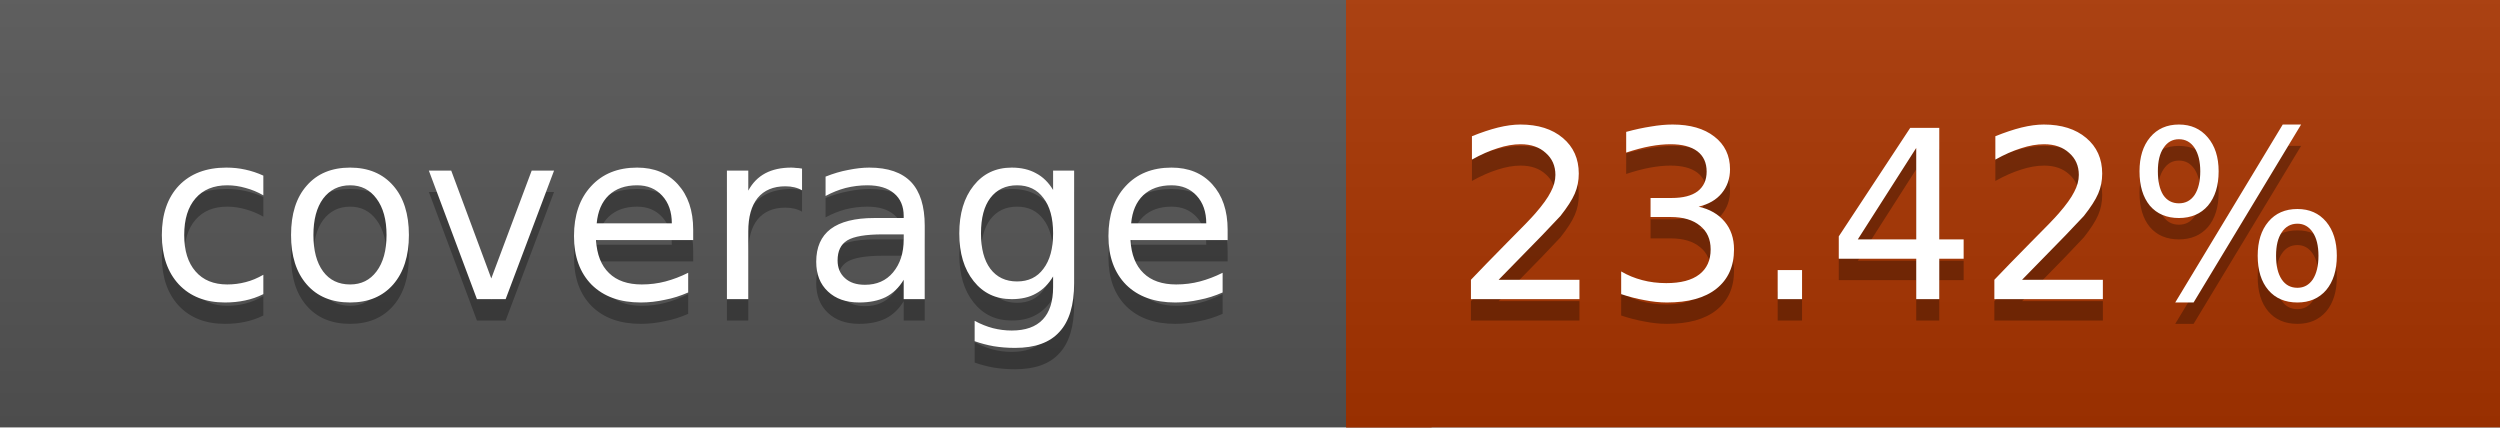
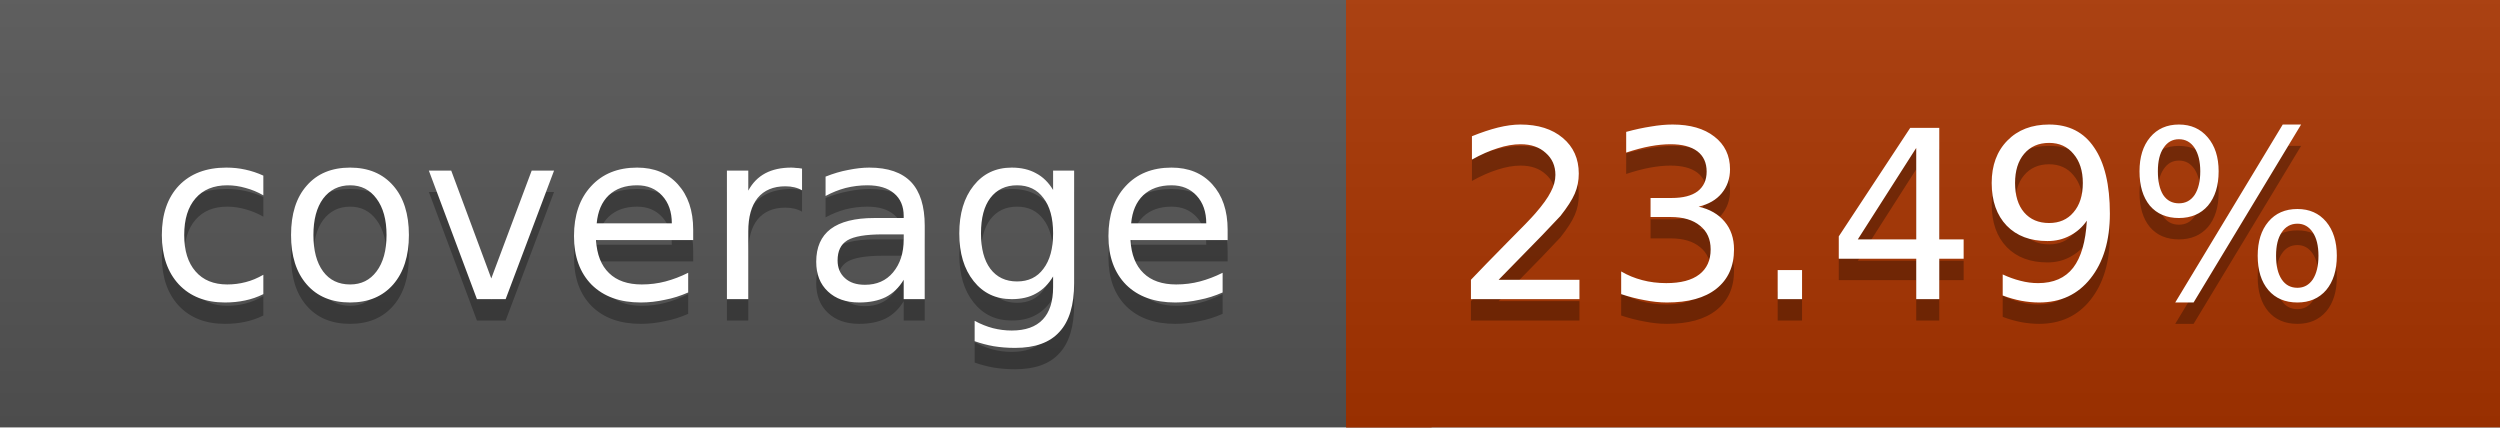
<svg xmlns="http://www.w3.org/2000/svg" width="117" height="20">
  <linearGradient id="a" x2="0" y2="100%">
    <stop offset="0" stop-color="#bbb" stop-opacity=".1" />
    <stop offset="1" stop-opacity=".1" />
  </linearGradient>
  <rect rx="0" width="117" height="20" fill="#555" />
  <rect rx="0" x="63" width="54" height="20" fill="#a93400" />
  <path fill="#a93400" d="M63 0h4v20h-4z" />
  <rect rx="0" width="117" height="20" fill="url(#a)" />
  <g fill="#fff" text-anchor="middle" font-family="DejaVu Sans,Verdana,Geneva,sans-serif" font-size="11">
    <text x="32.5" y="15" fill="#010101" fill-opacity=".3">coverage</text>
    <text x="32.5" y="14">coverage</text>
-     <text x="89" y="15" fill="#010101" fill-opacity=".3">23.42%</text>
-     <text x="89" y="14">23.42%</text>
+     <text x="89" y="15" fill="#010101" fill-opacity=".3">23.49%</text>
+     <text x="89" y="14">23.49%</text>
  </g>
</svg>
